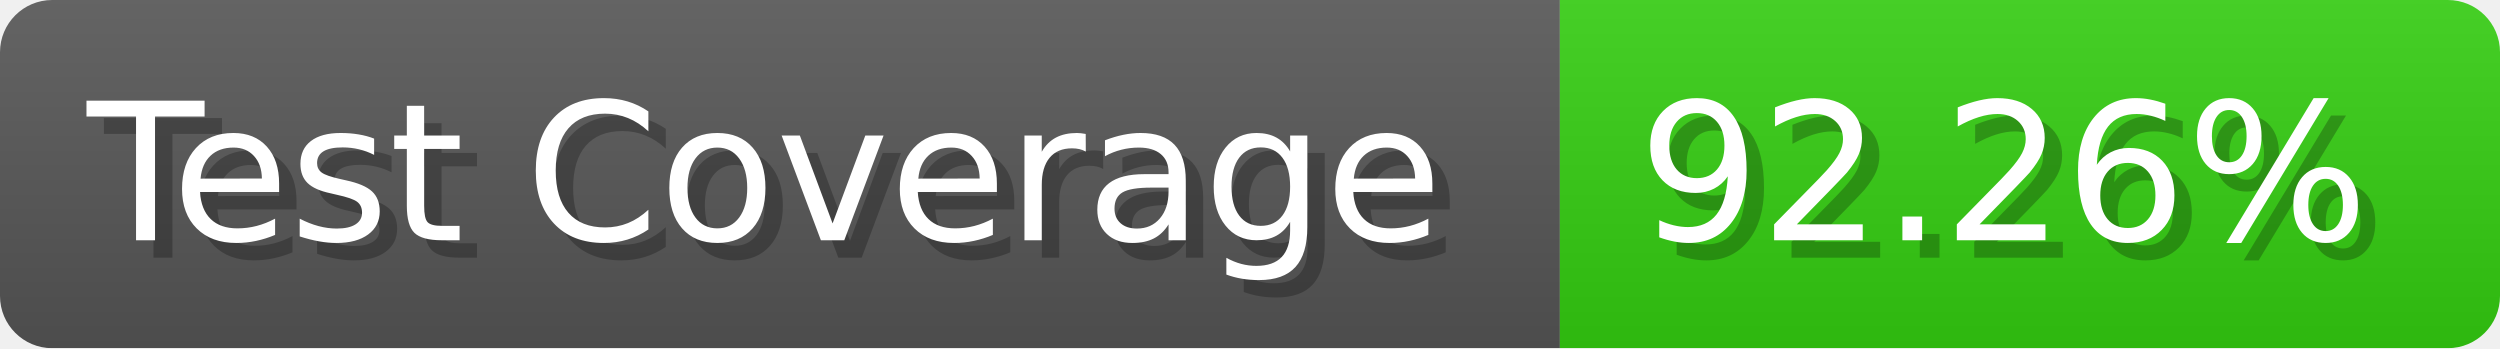
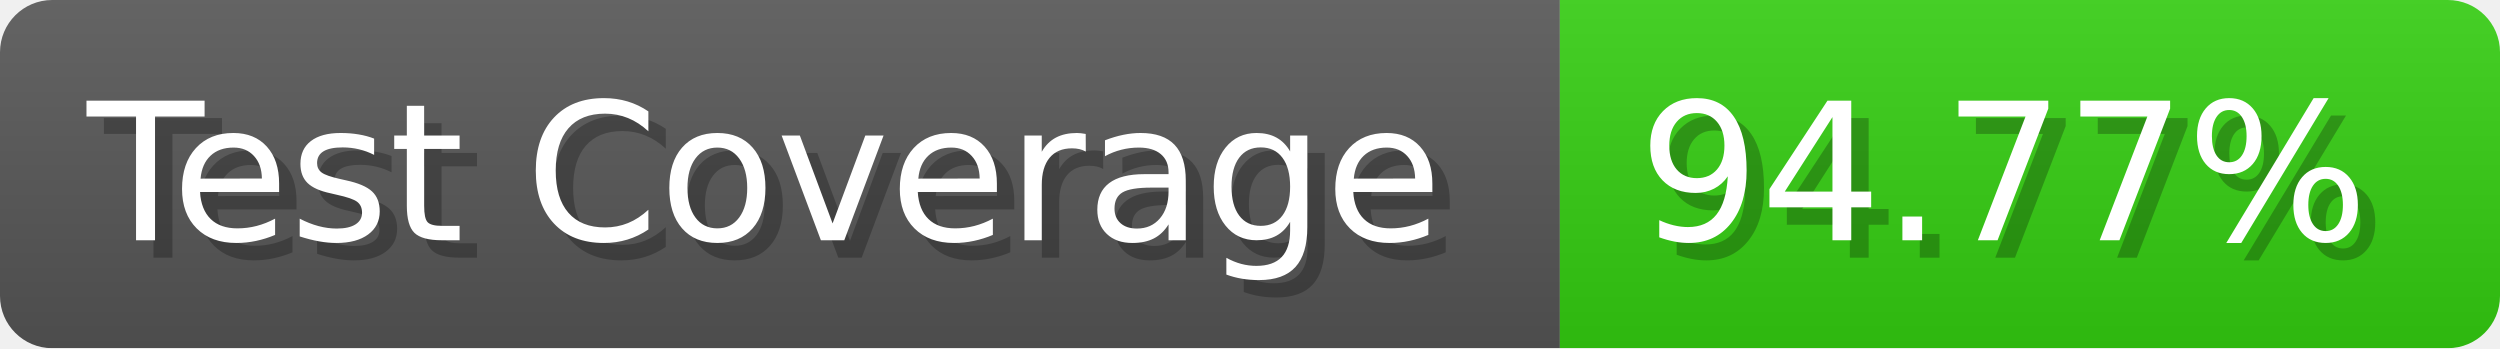
- <svg xmlns="http://www.w3.org/2000/svg" width="143.6" height="20" viewBox="0 0 1436 200" role="img" aria-label="Test Coverage: 92.26%">
+ <svg xmlns="http://www.w3.org/2000/svg" width="143.6" height="20" viewBox="0 0 1436 200" role="img" aria-label="Test Coverage: 94.77%">
  <linearGradient id="a" x2="0" y2="100%">
    <stop offset="0" stop-opacity=".1" stop-color="#EEE" />
    <stop offset="1" stop-opacity=".1" />
  </linearGradient>
  <mask id="m">
    <rect width="1436" height="200" rx="30" fill="#FFF" />
  </mask>
  <g mask="url(#m)">
    <rect width="896" height="200" fill="#555" />
    <rect width="540" height="200" fill="#3C1" x="896" />
    <rect width="1436" height="200" fill="url(#a)" />
  </g>
  <g aria-hidden="true" fill="#fff" text-anchor="start" font-family="Verdana,DejaVu Sans,sans-serif" font-size="110">
    <text x="60" y="148" textLength="796" fill="#000" opacity="0.25">Test Coverage</text>
    <text x="50" y="138" textLength="796">Test Coverage</text>
-     <text x="951" y="148" textLength="440" fill="#000" opacity="0.25">92.26%</text>
-     <text x="941" y="138" textLength="440">92.26%</text>
+     <text x="951" y="148" textLength="440" fill="#000" opacity="0.25">94.77%</text>
+     <text x="941" y="138" textLength="440">94.77%</text>
  </g>
</svg>
